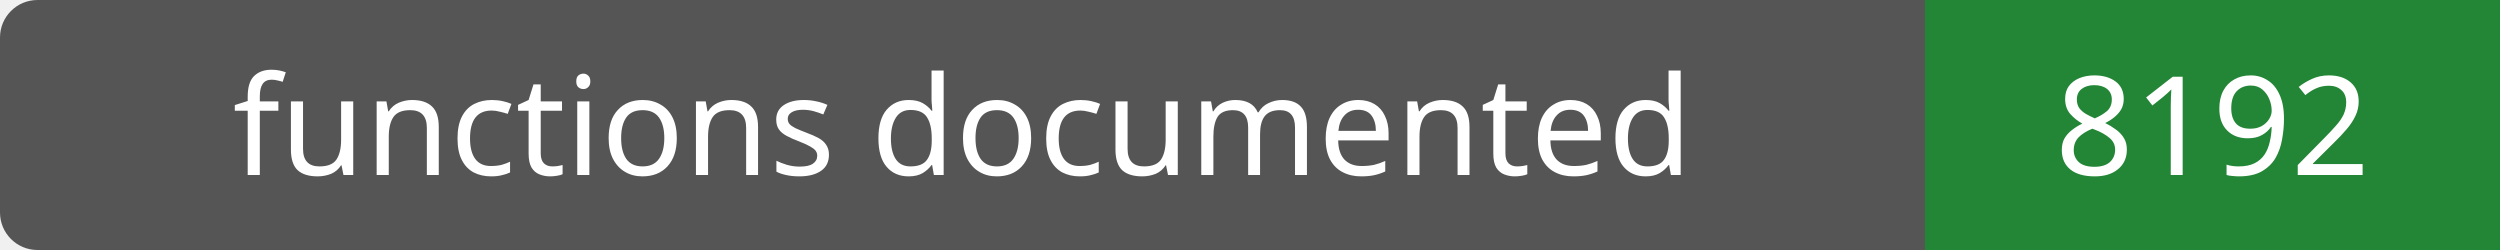
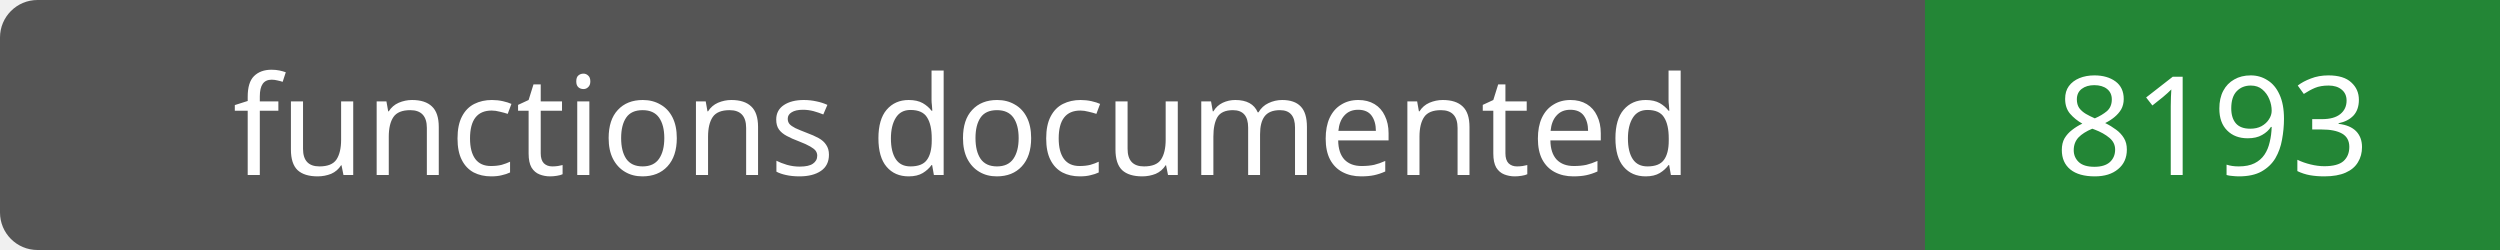
- <svg xmlns="http://www.w3.org/2000/svg" width="200" height="20" role="img" aria-label="functions documented: 8192">
+ <svg xmlns="http://www.w3.org/2000/svg" width="200" height="20" role="img" aria-label="functions documented: 8193">
  <rect width="200" height="20" rx="3" fill="#555" />
  <path fill="#238636" d="M154 0h46v20H154z" />
  <g fill="#fff" text-anchor="middle" font-family="Verdana,sans-serif" font-size="11">
    <text x="77.0" y="14">functions documented</text>
-     <text x="177.0" y="14">8192</text>
+     <text x="177.0" y="14">8193</text>
  </g>
</svg>
